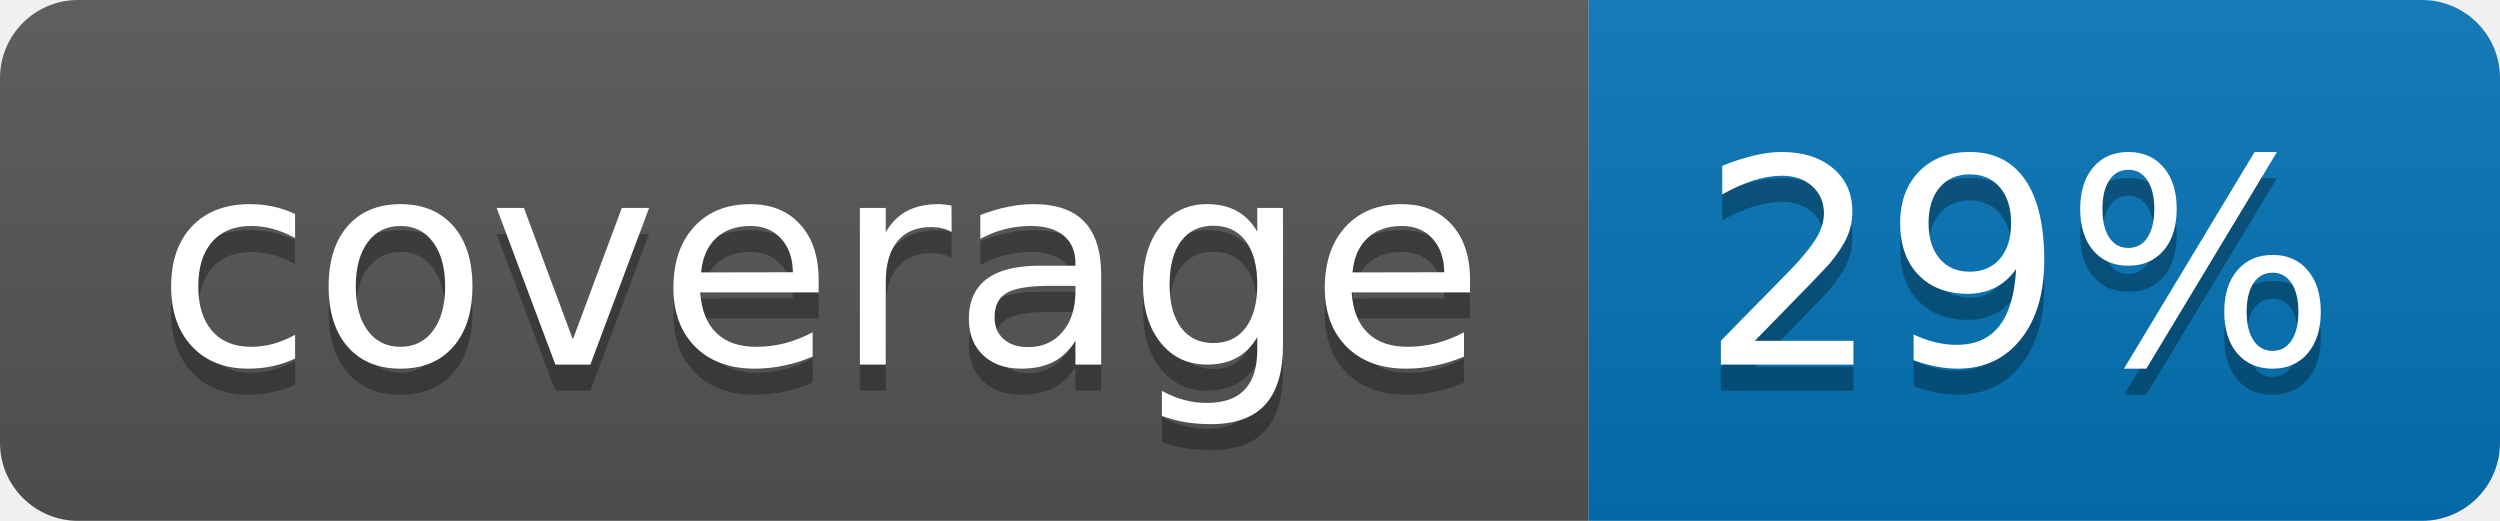
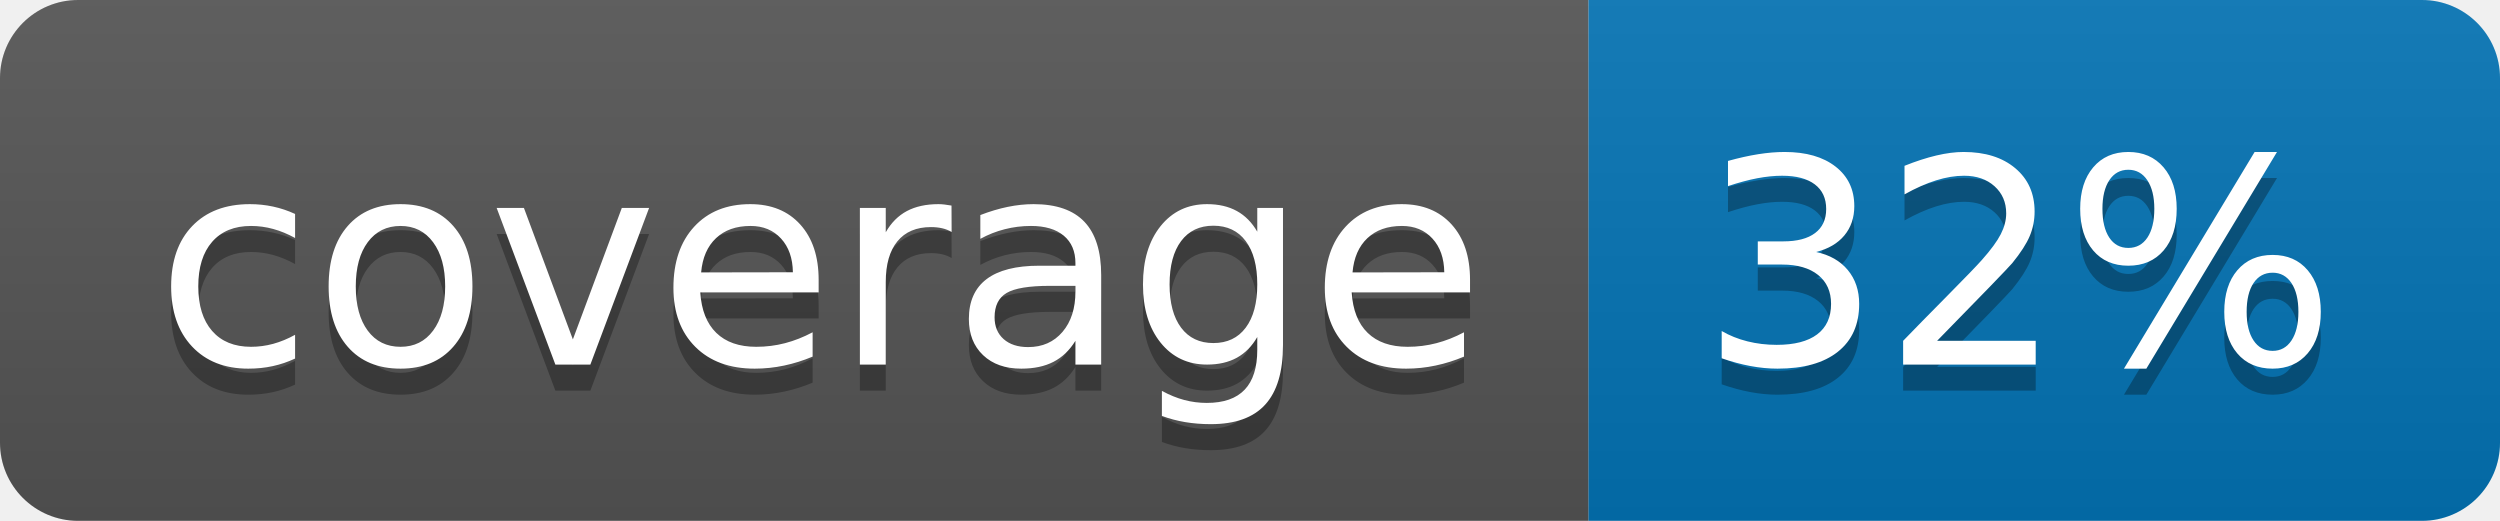
<svg xmlns="http://www.w3.org/2000/svg" width="96" height="20">
  <linearGradient id="b" x2="0" y2="100%">
    <stop offset="0" stop-color="#bbb" stop-opacity=".1" />
    <stop offset="1" stop-opacity=".1" />
  </linearGradient>
  <clipPath id="a">
    <rect width="96" height="20" rx="3" fill="#fff" />
  </clipPath>
  <g clip-path="url(#a)">
    <path fill="#555" d="M0 0h61v20H0z" />
    <path fill="#0374B5" d="M61 0h35v20H61z" />
    <path fill="url(#b)" d="M0 0h96v20H0z" />
  </g>
  <g fill="#fff" text-anchor="middle" font-family="DejaVu Sans,Verdana,Geneva,sans-serif" font-size="110">
    <text x="315" y="150" fill="#010101" fill-opacity=".3" transform="scale(.1)" textLength="510">coverage</text>
    <text x="315" y="140" transform="scale(.1)" textLength="510">coverage</text>
-     <text x="775" y="150" fill="#010101" fill-opacity=".3" transform="scale(.1)" textLength="250">29%</text>
-     <text x="775" y="140" transform="scale(.1)" textLength="250">29%</text>
+     <text x="775" y="150" fill="#010101" fill-opacity=".3" transform="scale(.1)" textLength="250">32%</text>
+     <text x="775" y="140" transform="scale(.1)" textLength="250">32%</text>
  </g>
</svg>
